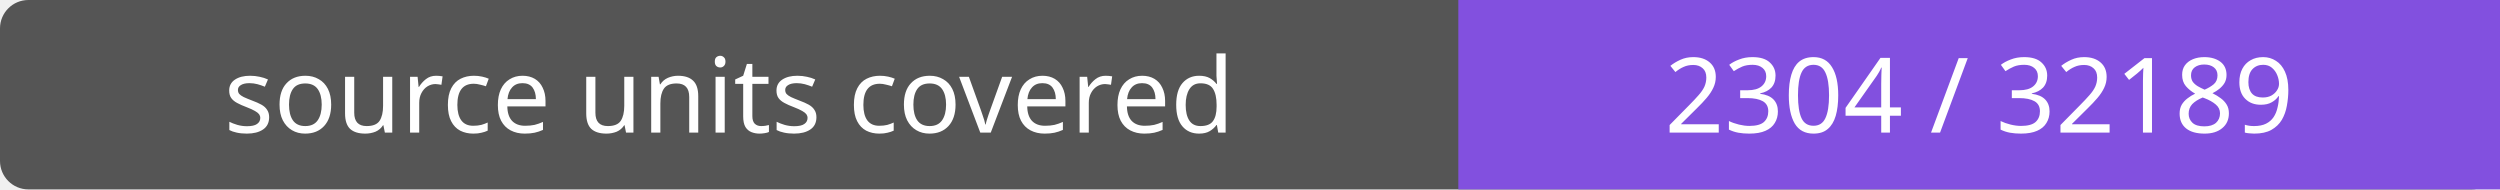
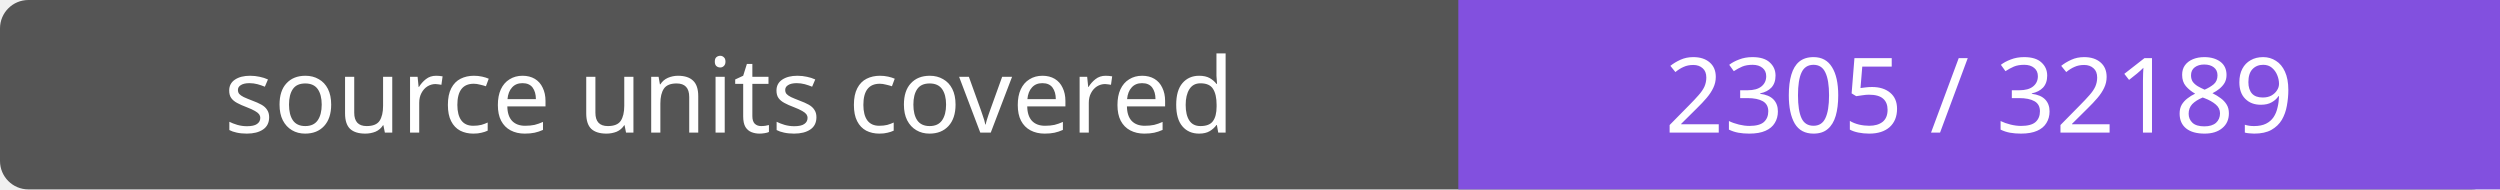
- <svg xmlns="http://www.w3.org/2000/svg" width="264" height="20" role="img" aria-label="source units covered: 2304 / 32189">
+ <svg xmlns="http://www.w3.org/2000/svg" width="264" height="20" role="img" aria-label="source units covered: 2305 / 32189">
  <rect width="264" height="20" rx="3" fill="#555" />
  <path fill="#8250df" d="M154 0h110v20H154z" />
  <g fill="#fff" text-anchor="middle" font-family="Verdana,sans-serif" font-size="11">
    <text x="77.0" y="14">source units covered</text>
-     <text x="209.0" y="14">2304 / 32189</text>
+     <text x="209.0" y="14">2305 / 32189</text>
  </g>
</svg>
